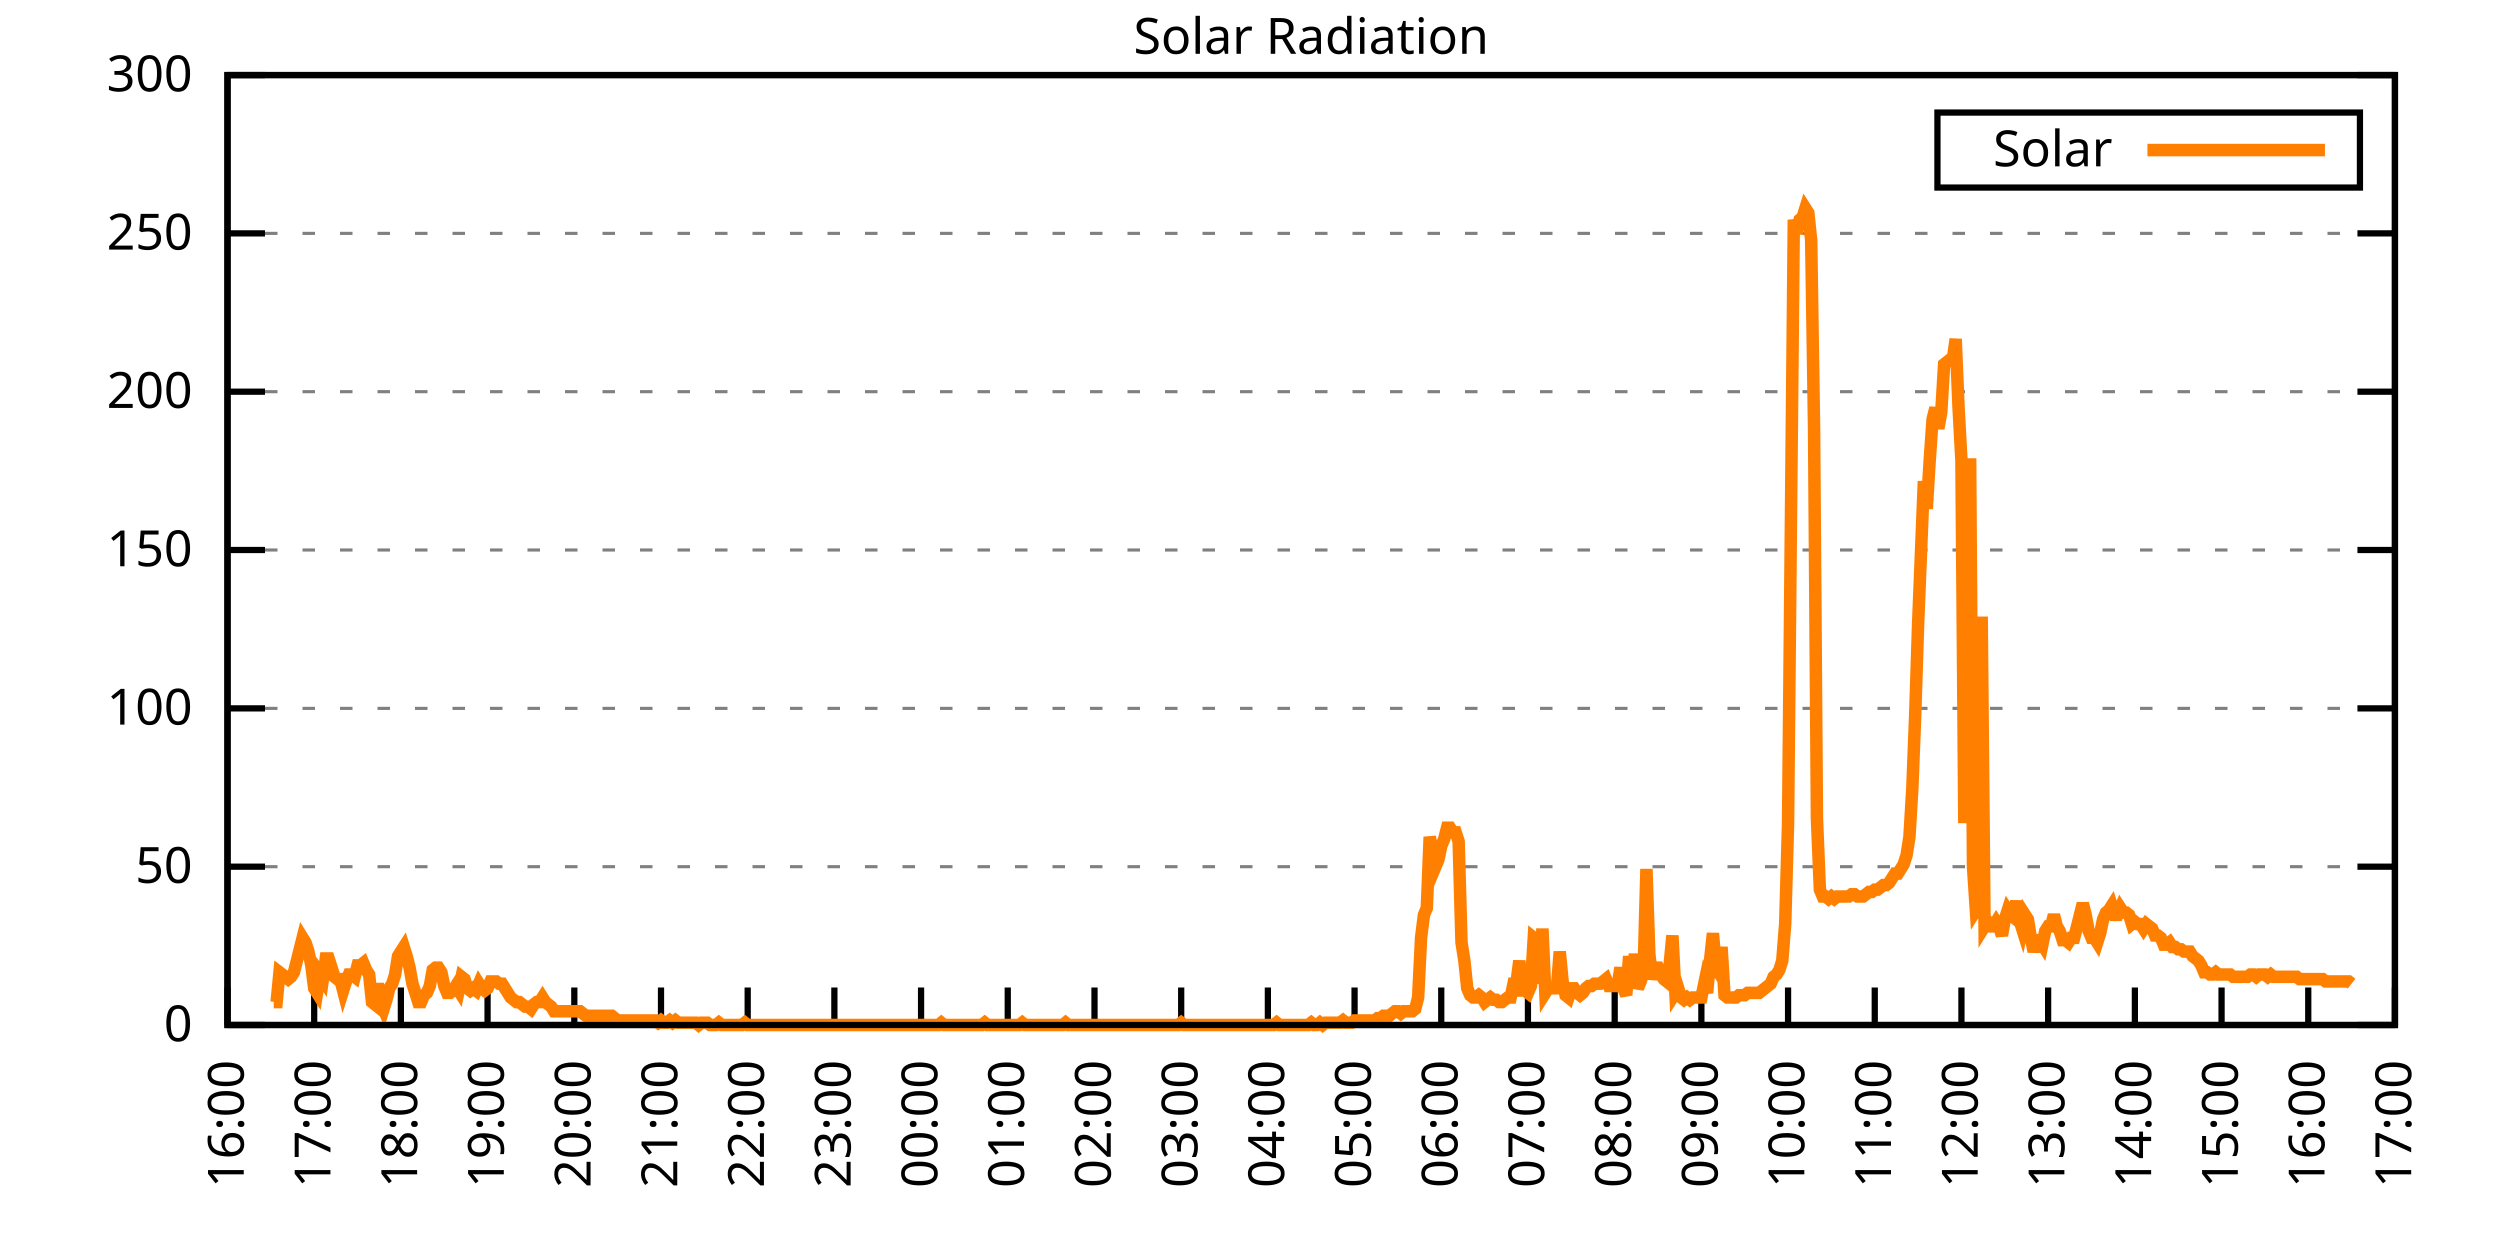
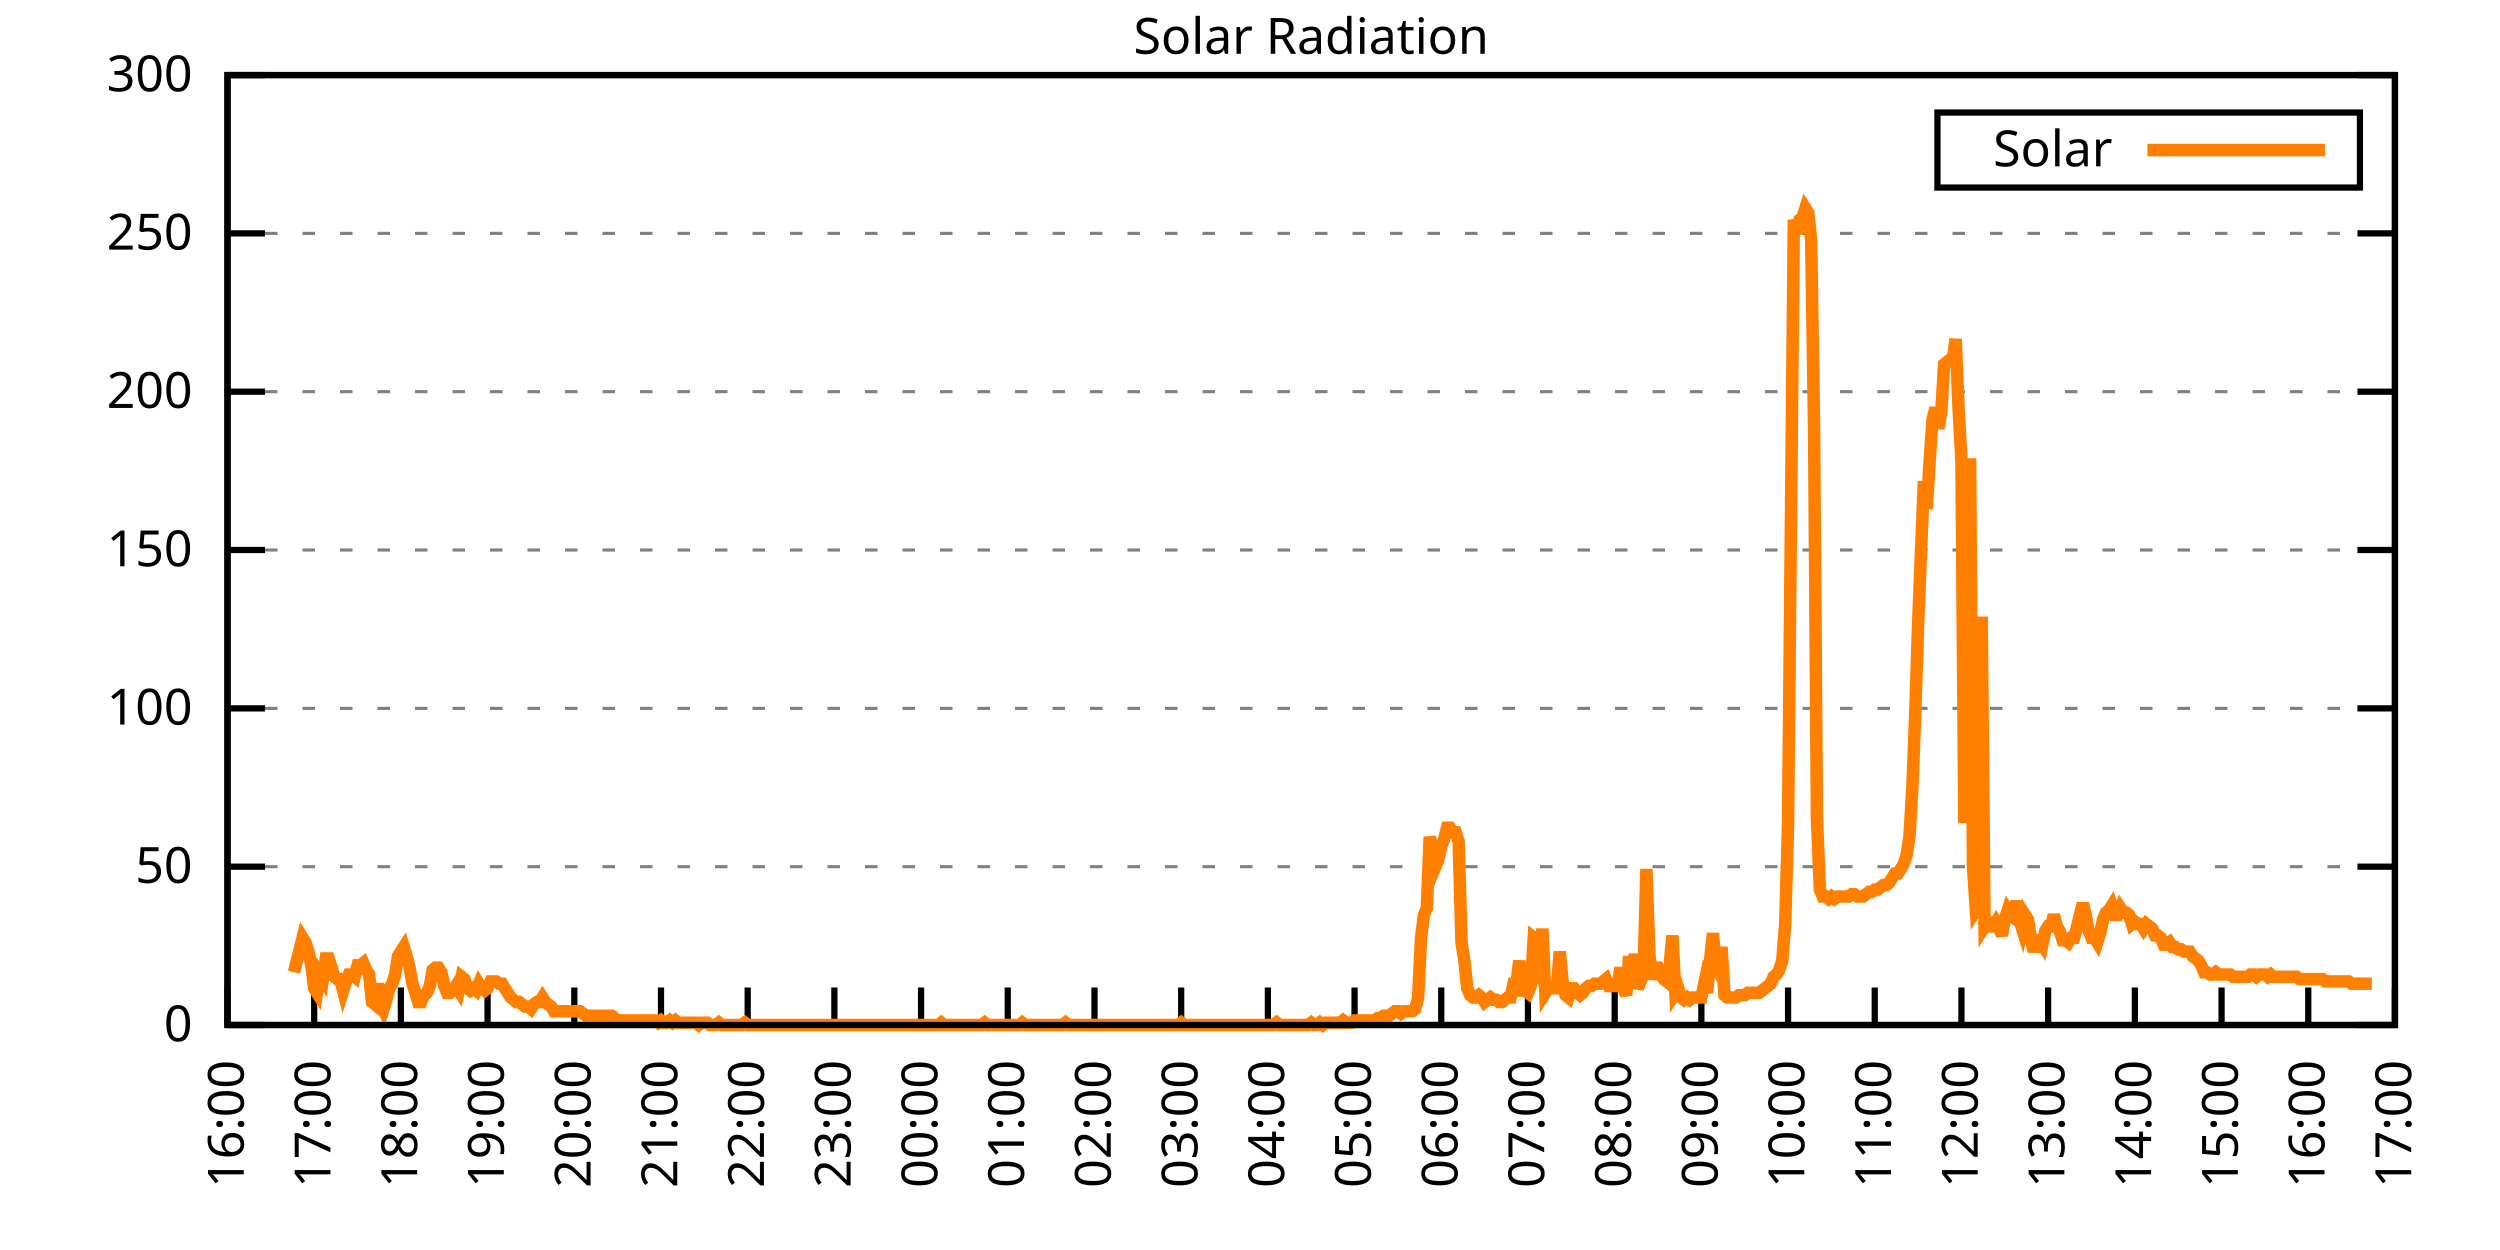
<svg xmlns="http://www.w3.org/2000/svg" xmlns:xlink="http://www.w3.org/1999/xlink" width="400" height="200" viewBox="0 0 400 200">
  <g id="gnuplot_canvas">
    <rect x="0" y="0" width="400" height="200" fill="none" />
    <defs>
      <circle id="gpDot" r="0.5" stroke-width="0.5" stroke="currentColor" />
      <path id="gpPt0" stroke-width="0.333" stroke="currentColor" d="M-1,0 h2 M0,-1 v2" />
      <path id="gpPt1" stroke-width="0.333" stroke="currentColor" d="M-1,-1 L1,1 M1,-1 L-1,1" />
      <path id="gpPt2" stroke-width="0.333" stroke="currentColor" d="M-1,0 L1,0 M0,-1 L0,1 M-1,-1 L1,1 M-1,1 L1,-1" />
      <rect id="gpPt3" stroke-width="0.333" stroke="currentColor" x="-1" y="-1" width="2" height="2" />
      <rect id="gpPt4" stroke-width="0.333" stroke="currentColor" fill="currentColor" x="-1" y="-1" width="2" height="2" />
      <circle id="gpPt5" stroke-width="0.333" stroke="currentColor" cx="0" cy="0" r="1" />
      <use xlink:href="#gpPt5" id="gpPt6" fill="currentColor" stroke="none" />
      <path id="gpPt7" stroke-width="0.333" stroke="currentColor" d="M0,-1.33 L-1.33,0.67 L1.33,0.67 z" />
      <use xlink:href="#gpPt7" id="gpPt8" fill="currentColor" stroke="none" />
      <use xlink:href="#gpPt7" id="gpPt9" stroke="currentColor" transform="rotate(180)" />
      <use xlink:href="#gpPt9" id="gpPt10" fill="currentColor" stroke="none" />
      <use xlink:href="#gpPt3" id="gpPt11" stroke="currentColor" transform="rotate(45)" />
      <use xlink:href="#gpPt11" id="gpPt12" fill="currentColor" stroke="none" />
      <path id="gpPt13" stroke-width="0.333" stroke="currentColor" d="M0,1.330 L1.265,0.411 L0.782,-1.067 L-0.782,-1.076 L-1.265,0.411 z" />
      <use xlink:href="#gpPt13" id="gpPt14" fill="currentColor" stroke="none" />
      <filter id="textbox" filterUnits="objectBoundingBox" x="0" y="0" height="1" width="1">
        <feFlood flood-color="white" flood-opacity="1" result="bgnd" />
        <feComposite in="SourceGraphic" in2="bgnd" operator="atop" />
      </filter>
      <filter id="greybox" filterUnits="objectBoundingBox" x="0" y="0" height="1" width="1">
        <feFlood flood-color="lightgrey" flood-opacity="1" result="grey" />
        <feComposite in="SourceGraphic" in2="grey" operator="atop" />
      </filter>
    </defs>
    <g fill="none" color="white" stroke="currentColor" stroke-width="1.00" stroke-linecap="butt" stroke-linejoin="miter">
</g>
    <g fill="none" color="black" stroke="currentColor" stroke-width="1.00" stroke-linecap="butt" stroke-linejoin="miter">
      <g stroke="none" shape-rendering="crispEdges">
        <polygon fill="rgb(255, 255, 255)" points="36.40,164.00 383.18,164.00 383.18,12.02 36.40,12.02 " />
      </g>
    </g>
    <g fill="none" color="black" stroke="currentColor" stroke-width="1.00" stroke-linecap="butt" stroke-linejoin="miter">
</g>
    <g fill="none" color="black" stroke="black" stroke-width="0.50" stroke-linecap="butt" stroke-linejoin="miter">
</g>
    <g fill="none" color="gray" stroke="currentColor" stroke-width="0.50" stroke-linecap="butt" stroke-linejoin="miter">
      <path stroke="gray" stroke-dasharray="2,4" class="gridline" d="M36.40,164.00 L383.19,164.00  " />
    </g>
    <g fill="none" color="gray" stroke="gray" stroke-width="1.00" stroke-linecap="butt" stroke-linejoin="miter">
</g>
    <g fill="none" color="black" stroke="currentColor" stroke-width="1.00" stroke-linecap="butt" stroke-linejoin="miter">
      <path stroke="black" d="M36.40,164.00 L42.40,164.00 M383.19,164.00 L377.19,164.00  " />
      <g transform="translate(30.80,166.60)" stroke="none" fill="black" font-family="Sans" font-size="8.00" text-anchor="end">
        <text>
          <tspan font-family="Sans"> 0</tspan>
        </text>
      </g>
    </g>
    <g fill="none" color="black" stroke="currentColor" stroke-width="1.00" stroke-linecap="butt" stroke-linejoin="miter">
</g>
    <g fill="none" color="black" stroke="black" stroke-width="0.50" stroke-linecap="butt" stroke-linejoin="miter">
</g>
    <g fill="none" color="gray" stroke="currentColor" stroke-width="0.50" stroke-linecap="butt" stroke-linejoin="miter">
      <path stroke="gray" stroke-dasharray="2,4" class="gridline" d="M36.40,138.67 L383.19,138.67  " />
    </g>
    <g fill="none" color="gray" stroke="gray" stroke-width="1.00" stroke-linecap="butt" stroke-linejoin="miter">
</g>
    <g fill="none" color="black" stroke="currentColor" stroke-width="1.00" stroke-linecap="butt" stroke-linejoin="miter">
      <path stroke="black" d="M36.40,138.67 L42.40,138.67 M383.19,138.67 L377.19,138.67  " />
      <g transform="translate(30.80,141.27)" stroke="none" fill="black" font-family="Sans" font-size="8.00" text-anchor="end">
        <text>
          <tspan font-family="Sans"> 50</tspan>
        </text>
      </g>
    </g>
    <g fill="none" color="black" stroke="currentColor" stroke-width="1.00" stroke-linecap="butt" stroke-linejoin="miter">
</g>
    <g fill="none" color="black" stroke="black" stroke-width="0.50" stroke-linecap="butt" stroke-linejoin="miter">
</g>
    <g fill="none" color="gray" stroke="currentColor" stroke-width="0.50" stroke-linecap="butt" stroke-linejoin="miter">
      <path stroke="gray" stroke-dasharray="2,4" class="gridline" d="M36.40,113.34 L383.19,113.34  " />
    </g>
    <g fill="none" color="gray" stroke="gray" stroke-width="1.00" stroke-linecap="butt" stroke-linejoin="miter">
</g>
    <g fill="none" color="black" stroke="currentColor" stroke-width="1.00" stroke-linecap="butt" stroke-linejoin="miter">
      <path stroke="black" d="M36.40,113.34 L42.40,113.34 M383.19,113.34 L377.19,113.34  " />
      <g transform="translate(30.80,115.94)" stroke="none" fill="black" font-family="Sans" font-size="8.00" text-anchor="end">
        <text>
          <tspan font-family="Sans"> 100</tspan>
        </text>
      </g>
    </g>
    <g fill="none" color="black" stroke="currentColor" stroke-width="1.00" stroke-linecap="butt" stroke-linejoin="miter">
</g>
    <g fill="none" color="black" stroke="black" stroke-width="0.50" stroke-linecap="butt" stroke-linejoin="miter">
</g>
    <g fill="none" color="gray" stroke="currentColor" stroke-width="0.50" stroke-linecap="butt" stroke-linejoin="miter">
      <path stroke="gray" stroke-dasharray="2,4" class="gridline" d="M36.40,88.00 L383.19,88.00  " />
    </g>
    <g fill="none" color="gray" stroke="gray" stroke-width="1.00" stroke-linecap="butt" stroke-linejoin="miter">
</g>
    <g fill="none" color="black" stroke="currentColor" stroke-width="1.00" stroke-linecap="butt" stroke-linejoin="miter">
      <path stroke="black" d="M36.40,88.00 L42.40,88.00 M383.19,88.00 L377.19,88.00  " />
      <g transform="translate(30.80,90.60)" stroke="none" fill="black" font-family="Sans" font-size="8.00" text-anchor="end">
        <text>
          <tspan font-family="Sans"> 150</tspan>
        </text>
      </g>
    </g>
    <g fill="none" color="black" stroke="currentColor" stroke-width="1.00" stroke-linecap="butt" stroke-linejoin="miter">
</g>
    <g fill="none" color="black" stroke="black" stroke-width="0.50" stroke-linecap="butt" stroke-linejoin="miter">
</g>
    <g fill="none" color="gray" stroke="currentColor" stroke-width="0.50" stroke-linecap="butt" stroke-linejoin="miter">
      <path stroke="gray" stroke-dasharray="2,4" class="gridline" d="M36.40,62.67 L383.19,62.67  " />
    </g>
    <g fill="none" color="gray" stroke="gray" stroke-width="1.00" stroke-linecap="butt" stroke-linejoin="miter">
</g>
    <g fill="none" color="black" stroke="currentColor" stroke-width="1.00" stroke-linecap="butt" stroke-linejoin="miter">
      <path stroke="black" d="M36.40,62.67 L42.40,62.67 M383.19,62.67 L377.19,62.67  " />
      <g transform="translate(30.80,65.27)" stroke="none" fill="black" font-family="Sans" font-size="8.00" text-anchor="end">
        <text>
          <tspan font-family="Sans"> 200</tspan>
        </text>
      </g>
    </g>
    <g fill="none" color="black" stroke="currentColor" stroke-width="1.00" stroke-linecap="butt" stroke-linejoin="miter">
</g>
    <g fill="none" color="black" stroke="black" stroke-width="0.50" stroke-linecap="butt" stroke-linejoin="miter">
</g>
    <g fill="none" color="gray" stroke="currentColor" stroke-width="0.50" stroke-linecap="butt" stroke-linejoin="miter">
      <path stroke="gray" stroke-dasharray="2,4" class="gridline" d="M36.40,37.34 L383.19,37.34  " />
    </g>
    <g fill="none" color="gray" stroke="gray" stroke-width="1.00" stroke-linecap="butt" stroke-linejoin="miter">
</g>
    <g fill="none" color="black" stroke="currentColor" stroke-width="1.00" stroke-linecap="butt" stroke-linejoin="miter">
      <path stroke="black" d="M36.40,37.34 L42.40,37.34 M383.19,37.34 L377.19,37.34  " />
      <g transform="translate(30.80,39.94)" stroke="none" fill="black" font-family="Sans" font-size="8.00" text-anchor="end">
        <text>
          <tspan font-family="Sans"> 250</tspan>
        </text>
      </g>
    </g>
    <g fill="none" color="black" stroke="currentColor" stroke-width="1.00" stroke-linecap="butt" stroke-linejoin="miter">
</g>
    <g fill="none" color="black" stroke="black" stroke-width="0.50" stroke-linecap="butt" stroke-linejoin="miter">
</g>
    <g fill="none" color="gray" stroke="currentColor" stroke-width="0.50" stroke-linecap="butt" stroke-linejoin="miter">
      <path stroke="gray" stroke-dasharray="2,4" class="gridline" d="M36.40,12.01 L383.19,12.01  " />
    </g>
    <g fill="none" color="gray" stroke="gray" stroke-width="1.00" stroke-linecap="butt" stroke-linejoin="miter">
</g>
    <g fill="none" color="black" stroke="currentColor" stroke-width="1.00" stroke-linecap="butt" stroke-linejoin="miter">
      <path stroke="black" d="M36.40,12.01 L42.40,12.01 M383.19,12.01 L377.19,12.01  " />
      <g transform="translate(30.80,14.61)" stroke="none" fill="black" font-family="Sans" font-size="8.00" text-anchor="end">
        <text>
          <tspan font-family="Sans"> 300</tspan>
        </text>
      </g>
    </g>
    <g fill="none" color="black" stroke="currentColor" stroke-width="1.00" stroke-linecap="butt" stroke-linejoin="miter">
      <path stroke="black" d="M36.40,164.00 L36.40,158.00  " />
      <g transform="translate(39.00,169.60) rotate(270.00)" stroke="none" fill="black" font-family="Sans" font-size="8.00" text-anchor="end">
        <text>
          <tspan font-family="Sans">16:00</tspan>
        </text>
      </g>
    </g>
    <g fill="none" color="black" stroke="currentColor" stroke-width="1.00" stroke-linecap="butt" stroke-linejoin="miter">
      <path stroke="black" d="M50.27,164.00 L50.27,158.00  " />
      <g transform="translate(52.87,169.60) rotate(270.00)" stroke="none" fill="black" font-family="Sans" font-size="8.00" text-anchor="end">
        <text>
          <tspan font-family="Sans">17:00</tspan>
        </text>
      </g>
    </g>
    <g fill="none" color="black" stroke="currentColor" stroke-width="1.00" stroke-linecap="butt" stroke-linejoin="miter">
      <path stroke="black" d="M64.14,164.00 L64.14,158.00  " />
      <g transform="translate(66.74,169.60) rotate(270.00)" stroke="none" fill="black" font-family="Sans" font-size="8.00" text-anchor="end">
        <text>
          <tspan font-family="Sans">18:00</tspan>
        </text>
      </g>
    </g>
    <g fill="none" color="black" stroke="currentColor" stroke-width="1.00" stroke-linecap="butt" stroke-linejoin="miter">
      <path stroke="black" d="M78.01,164.00 L78.01,158.00  " />
      <g transform="translate(80.61,169.60) rotate(270.00)" stroke="none" fill="black" font-family="Sans" font-size="8.00" text-anchor="end">
        <text>
          <tspan font-family="Sans">19:00</tspan>
        </text>
      </g>
    </g>
    <g fill="none" color="black" stroke="currentColor" stroke-width="1.00" stroke-linecap="butt" stroke-linejoin="miter">
      <path stroke="black" d="M91.89,164.00 L91.89,158.00  " />
      <g transform="translate(94.49,169.60) rotate(270.00)" stroke="none" fill="black" font-family="Sans" font-size="8.00" text-anchor="end">
        <text>
          <tspan font-family="Sans">20:00</tspan>
        </text>
      </g>
    </g>
    <g fill="none" color="black" stroke="currentColor" stroke-width="1.00" stroke-linecap="butt" stroke-linejoin="miter">
      <path stroke="black" d="M105.76,164.00 L105.76,158.00  " />
      <g transform="translate(108.36,169.60) rotate(270.00)" stroke="none" fill="black" font-family="Sans" font-size="8.00" text-anchor="end">
        <text>
          <tspan font-family="Sans">21:00</tspan>
        </text>
      </g>
    </g>
    <g fill="none" color="black" stroke="currentColor" stroke-width="1.00" stroke-linecap="butt" stroke-linejoin="miter">
      <path stroke="black" d="M119.63,164.00 L119.63,158.00  " />
      <g transform="translate(122.23,169.60) rotate(270.00)" stroke="none" fill="black" font-family="Sans" font-size="8.00" text-anchor="end">
        <text>
          <tspan font-family="Sans">22:00</tspan>
        </text>
      </g>
    </g>
    <g fill="none" color="black" stroke="currentColor" stroke-width="1.00" stroke-linecap="butt" stroke-linejoin="miter">
      <path stroke="black" d="M133.50,164.00 L133.50,158.00  " />
      <g transform="translate(136.10,169.60) rotate(270.00)" stroke="none" fill="black" font-family="Sans" font-size="8.00" text-anchor="end">
        <text>
          <tspan font-family="Sans">23:00</tspan>
        </text>
      </g>
    </g>
    <g fill="none" color="black" stroke="currentColor" stroke-width="1.00" stroke-linecap="butt" stroke-linejoin="miter">
      <path stroke="black" d="M147.37,164.00 L147.37,158.00  " />
      <g transform="translate(149.97,169.60) rotate(270.00)" stroke="none" fill="black" font-family="Sans" font-size="8.00" text-anchor="end">
        <text>
          <tspan font-family="Sans">00:00</tspan>
        </text>
      </g>
    </g>
    <g fill="none" color="black" stroke="currentColor" stroke-width="1.00" stroke-linecap="butt" stroke-linejoin="miter">
      <path stroke="black" d="M161.24,164.00 L161.24,158.00  " />
      <g transform="translate(163.84,169.60) rotate(270.00)" stroke="none" fill="black" font-family="Sans" font-size="8.00" text-anchor="end">
        <text>
          <tspan font-family="Sans">01:00</tspan>
        </text>
      </g>
    </g>
    <g fill="none" color="black" stroke="currentColor" stroke-width="1.00" stroke-linecap="butt" stroke-linejoin="miter">
      <path stroke="black" d="M175.12,164.00 L175.12,158.00  " />
      <g transform="translate(177.72,169.60) rotate(270.00)" stroke="none" fill="black" font-family="Sans" font-size="8.00" text-anchor="end">
        <text>
          <tspan font-family="Sans">02:00</tspan>
        </text>
      </g>
    </g>
    <g fill="none" color="black" stroke="currentColor" stroke-width="1.00" stroke-linecap="butt" stroke-linejoin="miter">
      <path stroke="black" d="M188.99,164.00 L188.99,158.00  " />
      <g transform="translate(191.59,169.60) rotate(270.00)" stroke="none" fill="black" font-family="Sans" font-size="8.00" text-anchor="end">
        <text>
          <tspan font-family="Sans">03:00</tspan>
        </text>
      </g>
    </g>
    <g fill="none" color="black" stroke="currentColor" stroke-width="1.00" stroke-linecap="butt" stroke-linejoin="miter">
      <path stroke="black" d="M202.86,164.00 L202.86,158.00  " />
      <g transform="translate(205.46,169.60) rotate(270.00)" stroke="none" fill="black" font-family="Sans" font-size="8.00" text-anchor="end">
        <text>
          <tspan font-family="Sans">04:00</tspan>
        </text>
      </g>
    </g>
    <g fill="none" color="black" stroke="currentColor" stroke-width="1.00" stroke-linecap="butt" stroke-linejoin="miter">
      <path stroke="black" d="M216.73,164.00 L216.73,158.00  " />
      <g transform="translate(219.33,169.60) rotate(270.00)" stroke="none" fill="black" font-family="Sans" font-size="8.00" text-anchor="end">
        <text>
          <tspan font-family="Sans">05:00</tspan>
        </text>
      </g>
    </g>
    <g fill="none" color="black" stroke="currentColor" stroke-width="1.00" stroke-linecap="butt" stroke-linejoin="miter">
      <path stroke="black" d="M230.60,164.00 L230.60,158.00  " />
      <g transform="translate(233.20,169.60) rotate(270.00)" stroke="none" fill="black" font-family="Sans" font-size="8.00" text-anchor="end">
        <text>
          <tspan font-family="Sans">06:00</tspan>
        </text>
      </g>
    </g>
    <g fill="none" color="black" stroke="currentColor" stroke-width="1.00" stroke-linecap="butt" stroke-linejoin="miter">
      <path stroke="black" d="M244.47,164.00 L244.47,158.00  " />
      <g transform="translate(247.07,169.60) rotate(270.00)" stroke="none" fill="black" font-family="Sans" font-size="8.00" text-anchor="end">
        <text>
          <tspan font-family="Sans">07:00</tspan>
        </text>
      </g>
    </g>
    <g fill="none" color="black" stroke="currentColor" stroke-width="1.00" stroke-linecap="butt" stroke-linejoin="miter">
      <path stroke="black" d="M258.35,164.00 L258.35,158.00  " />
      <g transform="translate(260.95,169.60) rotate(270.00)" stroke="none" fill="black" font-family="Sans" font-size="8.00" text-anchor="end">
        <text>
          <tspan font-family="Sans">08:00</tspan>
        </text>
      </g>
    </g>
    <g fill="none" color="black" stroke="currentColor" stroke-width="1.00" stroke-linecap="butt" stroke-linejoin="miter">
      <path stroke="black" d="M272.22,164.00 L272.22,158.00  " />
      <g transform="translate(274.82,169.60) rotate(270.00)" stroke="none" fill="black" font-family="Sans" font-size="8.00" text-anchor="end">
        <text>
          <tspan font-family="Sans">09:00</tspan>
        </text>
      </g>
    </g>
    <g fill="none" color="black" stroke="currentColor" stroke-width="1.00" stroke-linecap="butt" stroke-linejoin="miter">
      <path stroke="black" d="M286.09,164.00 L286.09,158.00  " />
      <g transform="translate(288.69,169.60) rotate(270.00)" stroke="none" fill="black" font-family="Sans" font-size="8.00" text-anchor="end">
        <text>
          <tspan font-family="Sans">10:00</tspan>
        </text>
      </g>
    </g>
    <g fill="none" color="black" stroke="currentColor" stroke-width="1.00" stroke-linecap="butt" stroke-linejoin="miter">
      <path stroke="black" d="M299.96,164.00 L299.96,158.00  " />
      <g transform="translate(302.56,169.60) rotate(270.00)" stroke="none" fill="black" font-family="Sans" font-size="8.00" text-anchor="end">
        <text>
          <tspan font-family="Sans">11:00</tspan>
        </text>
      </g>
    </g>
    <g fill="none" color="black" stroke="currentColor" stroke-width="1.00" stroke-linecap="butt" stroke-linejoin="miter">
      <path stroke="black" d="M313.83,164.00 L313.83,158.00  " />
      <g transform="translate(316.43,169.60) rotate(270.00)" stroke="none" fill="black" font-family="Sans" font-size="8.00" text-anchor="end">
        <text>
          <tspan font-family="Sans">12:00</tspan>
        </text>
      </g>
    </g>
    <g fill="none" color="black" stroke="currentColor" stroke-width="1.00" stroke-linecap="butt" stroke-linejoin="miter">
      <path stroke="black" d="M327.70,164.00 L327.70,158.00  " />
      <g transform="translate(330.30,169.60) rotate(270.00)" stroke="none" fill="black" font-family="Sans" font-size="8.00" text-anchor="end">
        <text>
          <tspan font-family="Sans">13:00</tspan>
        </text>
      </g>
    </g>
    <g fill="none" color="black" stroke="currentColor" stroke-width="1.00" stroke-linecap="butt" stroke-linejoin="miter">
      <path stroke="black" d="M341.58,164.00 L341.58,158.00  " />
      <g transform="translate(344.18,169.60) rotate(270.00)" stroke="none" fill="black" font-family="Sans" font-size="8.00" text-anchor="end">
        <text>
          <tspan font-family="Sans">14:00</tspan>
        </text>
      </g>
    </g>
    <g fill="none" color="black" stroke="currentColor" stroke-width="1.00" stroke-linecap="butt" stroke-linejoin="miter">
      <path stroke="black" d="M355.45,164.00 L355.45,158.00  " />
      <g transform="translate(358.05,169.60) rotate(270.00)" stroke="none" fill="black" font-family="Sans" font-size="8.00" text-anchor="end">
        <text>
          <tspan font-family="Sans">15:00</tspan>
        </text>
      </g>
    </g>
    <g fill="none" color="black" stroke="currentColor" stroke-width="1.00" stroke-linecap="butt" stroke-linejoin="miter">
      <path stroke="black" d="M369.32,164.00 L369.32,158.00  " />
      <g transform="translate(371.92,169.60) rotate(270.00)" stroke="none" fill="black" font-family="Sans" font-size="8.00" text-anchor="end">
        <text>
          <tspan font-family="Sans">16:00</tspan>
        </text>
      </g>
    </g>
    <g fill="none" color="black" stroke="currentColor" stroke-width="1.00" stroke-linecap="butt" stroke-linejoin="miter">
      <path stroke="black" d="M383.19,164.00 L383.19,158.00  " />
      <g transform="translate(385.79,169.60) rotate(270.00)" stroke="none" fill="black" font-family="Sans" font-size="8.00" text-anchor="end">
        <text>
          <tspan font-family="Sans">17:00</tspan>
        </text>
      </g>
    </g>
    <g fill="none" color="black" stroke="currentColor" stroke-width="1.00" stroke-linecap="butt" stroke-linejoin="miter">
</g>
    <g fill="none" color="black" stroke="currentColor" stroke-width="1.00" stroke-linecap="butt" stroke-linejoin="miter">
      <path stroke="black" d="M36.40,12.01 L36.40,164.00 L383.19,164.00 L383.19,12.01 L36.40,12.01 Z  " />
    </g>
    <g fill="none" color="black" stroke="currentColor" stroke-width="1.00" stroke-linecap="butt" stroke-linejoin="miter">
</g>
    <g fill="none" color="black" stroke="currentColor" stroke-width="1.00" stroke-linecap="butt" stroke-linejoin="miter">
      <path stroke="black" d="M309.99,30.01 L309.99,18.01 L377.59,18.01 L377.59,30.01 L309.99,30.01 Z  " />
    </g>
    <g id="Solar_Radiation_plot_1">
      <g fill="none" color="white" stroke="black" stroke-width="2.00" stroke-linecap="butt" stroke-linejoin="miter">
</g>
      <g fill="none" color="black" stroke="currentColor" stroke-width="2.00" stroke-linecap="butt" stroke-linejoin="miter">
        <g transform="translate(337.99,26.61)" stroke="none" fill="black" font-family="Sans" font-size="8.00" text-anchor="end">
          <text>
            <tspan font-family="Sans">Solar</tspan>
          </text>
        </g>
      </g>
      <g fill="none" color="black" stroke="currentColor" stroke-width="2.00" stroke-linecap="butt" stroke-linejoin="miter">
-         <path stroke="rgb(255, 127,   0)" d="M343.59,24.01 L371.99,24.01 M43.80,160.33 L44.26,160.33 L44.72,155.56 L45.19,155.92 L45.65,156.29 L46.11,156.66   L46.57,156.29 L47.03,155.56 L47.50,153.72 L47.96,151.89 L48.42,150.05 L48.88,150.79 L49.35,152.25 L49.81,154.46   L50.27,158.13 L50.73,158.86 L51.20,155.92 L51.66,156.66 L52.12,153.35 L52.58,153.35 L53.05,154.82 L53.51,156.29   L53.97,156.66 L54.43,156.66 L54.90,158.49 L55.36,157.03 L55.82,155.92 L56.28,155.92 L56.75,156.29 L57.21,154.46   L57.67,154.46 L58.13,154.09 L58.59,155.19 L59.06,155.92 L59.52,160.33 L59.98,160.70 L60.44,157.39 L60.91,160.33   L61.37,161.43 L61.83,159.96 L62.29,158.13 L62.76,157.39 L63.22,155.92 L63.68,152.99 L64.14,152.25 L64.61,151.52   L65.07,152.99 L65.53,154.82 L65.99,157.39 L66.46,158.86 L66.92,160.33 L67.38,160.33 L67.84,159.23 L68.30,158.86   L68.77,157.76 L69.23,155.19 L69.69,154.82 L70.15,154.82 L70.62,155.56 L71.08,157.76 L71.54,158.86 L72.00,158.86   L72.47,158.49 L72.93,157.76 L73.39,158.49 L73.85,156.29 L74.32,156.66 L74.78,158.13 L75.24,158.49 L75.70,158.13   L76.17,158.49 L76.63,157.39 L77.09,158.13 L77.55,158.49 L78.01,158.13 L78.48,157.03 L78.94,157.03 L79.40,157.03   L79.86,157.39 L80.33,157.39 L80.79,158.13 L81.25,158.86 L81.71,159.60 L82.18,159.96 L82.64,160.33 L83.10,160.33   L83.56,160.70 L84.03,161.06 L84.49,161.06 L84.95,161.43 L85.41,160.70 L85.88,160.33 L86.34,160.33 L86.80,159.60   L87.26,160.33 L87.72,160.70 L88.19,161.06 L88.65,161.80 L89.11,161.80 L89.57,161.80 L90.04,161.80 L90.50,161.80   L90.96,161.80 L91.42,161.80 L91.89,161.80 L92.35,161.80 L92.81,161.80 L93.27,162.16 L93.74,162.53 L94.20,162.53   L94.66,162.53 L95.12,162.53 L95.59,162.53 L96.05,162.53 L96.51,162.53 L96.97,162.53 L97.44,162.53 L97.90,162.53   L98.36,162.90 L98.82,163.27 L99.28,163.27 L99.75,163.27 L100.21,163.27 L100.67,163.27 L101.13,163.27 L101.60,163.27   L102.06,163.27 L102.52,163.27 L102.98,163.27 L103.45,163.27 L103.91,163.27 L104.37,163.27 L104.83,163.27 L105.30,163.63   L105.76,163.27 L106.22,163.63 L106.68,163.63 L107.15,163.27 L107.61,163.63 L108.07,163.27 L108.53,163.63 L108.99,163.63   L109.46,163.63 L109.92,163.63 L110.38,163.63 L110.84,163.63 L111.31,163.63 L111.77,164.00 L112.23,163.63 L112.69,163.63   L113.16,163.63 L113.62,164.00 L114.08,164.00 L114.54,164.00 L115.01,163.63 L115.47,164.00 L115.93,164.00 L116.39,164.00   L116.86,164.00 L117.32,164.00 L117.78,164.00 L118.24,164.00 L118.70,164.00 L119.17,163.63 L119.63,164.00 L120.09,164.00   L120.55,164.00 L121.02,164.00 L121.48,164.00 L121.94,164.00 L122.40,164.00 L122.87,164.00 L123.33,164.00 L123.79,164.00   L124.25,164.00 L124.72,164.00 L125.18,164.00 L125.64,164.00 L126.10,164.00 L126.57,164.00 L127.03,164.00 L127.49,164.00   L127.95,164.00 L128.41,164.00 L128.88,164.00 L129.34,164.00 L129.80,164.00 L130.26,164.00 L130.73,164.00 L131.19,164.00   L131.65,164.00 L132.11,164.00 L132.58,164.00 L133.04,164.00 L133.50,164.00 L133.96,164.00 L134.43,164.00 L134.89,164.00   L135.35,164.00 L135.81,164.00 L136.28,164.00 L136.74,164.00 L137.20,164.00 L137.66,164.00 L138.13,164.00 L138.59,164.00   L139.05,164.00 L139.51,164.00 L139.97,164.00 L140.44,164.00 L140.90,164.00 L141.36,164.00 L141.82,164.00 L142.29,164.00   L142.75,164.00 L143.21,164.00 L143.67,164.00 L144.14,164.00 L144.60,164.00 L145.06,164.00 L145.52,164.00 L145.99,164.00   L146.45,164.00 L146.91,164.00 L147.37,164.00 L147.84,164.00 L148.30,164.00 L148.76,164.00 L149.22,164.00 L149.68,164.00   L150.15,164.00 L150.61,163.63 L151.07,164.00 L151.53,164.00 L152.00,164.00 L152.46,164.00 L152.92,164.00 L153.38,164.00   L153.85,164.00 L154.31,164.00 L154.77,164.00 L155.23,164.00 L155.70,164.00 L156.16,164.00 L156.62,164.00 L157.08,164.00   L157.55,163.63 L158.01,164.00 L158.47,164.00 L158.93,164.00 L159.39,164.00 L159.86,164.00 L160.32,164.00 L160.78,164.00   L161.24,164.00 L161.71,164.00 L162.17,164.00 L162.63,164.00 L163.09,164.00 L163.56,163.63 L164.02,164.00 L164.48,164.00   L164.94,164.00 L165.41,164.00 L165.87,164.00 L166.33,164.00 L166.79,164.00 L167.26,164.00 L167.72,164.00 L168.18,164.00   L168.64,164.00 L169.10,164.00 L169.57,164.00 L170.03,164.00 L170.49,163.63 L170.95,164.00 L171.42,164.00 L171.88,164.00   L172.34,164.00 L172.80,164.00 L173.27,164.00 L173.73,164.00 L174.19,164.00 L174.65,164.00 L175.12,164.00 L175.58,164.00   L176.04,164.00 L176.50,164.00 L176.97,164.00 L177.43,164.00 L177.89,164.00 L178.35,164.00 L178.82,164.00 L179.28,164.00   L179.74,164.00 L180.20,164.00 L180.66,164.00 L181.13,164.00 L181.59,164.00 L182.05,164.00 L182.51,164.00 L182.98,164.00   L183.44,164.00 L183.90,164.00 L184.36,164.00 L184.83,164.00 L185.29,164.00 L185.75,164.00 L186.21,164.00 L186.68,164.00   L187.14,164.00 L187.60,164.00 L188.06,164.00 L188.53,164.00 L188.99,163.63 L189.45,164.00 L189.91,164.00 L190.37,164.00   L190.84,164.00 L191.30,164.00 L191.76,164.00 L192.22,164.00 L192.69,164.00 L193.15,164.00 L193.61,164.00 L194.07,164.00   L194.54,164.00 L195.00,164.00 L195.46,164.00 L195.92,164.00 L196.39,164.00 L196.85,164.00 L197.31,164.00 L197.77,164.00   L198.24,164.00 L198.70,164.00 L199.16,164.00 L199.62,164.00 L200.08,164.00 L200.55,164.00 L201.01,164.00 L201.47,164.00   L201.93,164.00 L202.40,164.00 L202.86,164.00 L203.32,164.00 L203.78,164.00 L204.25,163.63 L204.71,164.00 L205.17,164.00   L205.63,164.00 L206.10,164.00 L206.56,164.00 L207.02,164.00 L207.48,164.00 L207.95,164.00 L208.41,164.00 L208.87,164.00   L209.33,164.00 L209.80,163.63 L210.26,164.00 L210.72,164.00 L211.18,163.63 L211.64,164.00 L212.11,163.63 L212.57,163.63   L213.03,163.63 L213.49,163.63 L213.96,163.63 L214.42,163.63 L214.88,163.27 L215.34,163.63 L215.81,163.63 L216.27,163.63   L216.73,163.27 L217.19,163.27 L217.66,163.27 L218.12,163.27 L218.58,163.27 L219.04,163.27 L219.51,163.27 L219.97,163.27   L220.43,162.90 L220.89,162.90 L221.35,162.53 L221.82,162.53 L222.28,162.53 L222.74,162.16 L223.20,161.80 L223.67,161.80   L224.13,162.16 L224.59,161.80 L225.05,161.80 L225.52,161.80 L225.98,161.80 L226.44,161.43 L226.90,159.60 L227.37,150.05   L227.83,146.38 L228.29,145.28 L228.75,133.90 L229.22,136.10 L229.68,138.67 L230.14,137.57 L230.60,135.37 L231.06,134.27   L231.53,132.43 L231.99,132.43 L232.45,133.17 L232.91,133.17 L233.38,134.63 L233.84,150.79 L234.30,153.72 L234.76,158.13   L235.23,159.23 L235.69,159.60 L236.15,159.60 L236.61,159.23 L237.08,159.60 L237.54,160.33 L238.00,159.96 L238.46,159.60   L238.93,159.96 L239.39,159.96 L239.85,160.33 L240.31,160.33 L240.77,159.96 L241.24,159.60 L241.70,159.60 L242.16,157.39   L242.62,157.39 L243.09,153.72 L243.55,158.49 L244.01,158.49 L244.47,158.86 L244.94,157.76 L245.40,150.05 L245.86,150.42   L246.32,157.39 L246.79,148.58 L247.25,158.86 L247.71,158.13 L248.17,158.13 L248.64,158.13 L249.10,158.13 L249.56,152.25   L250.02,157.03 L250.49,159.23 L250.95,159.60 L251.41,158.13 L251.87,158.13 L252.33,158.86 L252.80,159.23 L253.26,158.86   L253.72,158.13 L254.18,157.76 L254.65,157.76 L255.11,157.39 L255.57,157.39 L256.03,157.39 L256.50,157.03 L256.96,156.66   L257.42,157.76 L257.88,157.76 L258.35,157.76 L258.81,157.76 L259.27,154.82 L259.73,158.13 L260.20,159.23 L260.66,152.99   L261.12,158.13 L261.58,152.62 L262.04,158.13 L262.51,157.03 L262.97,155.56 L263.43,139.04 L263.89,152.62 L264.36,156.66   L264.82,154.82 L265.28,154.82 L265.74,155.92 L266.21,156.66 L266.67,157.03 L267.13,154.46 L267.59,149.68 L268.06,158.86   L268.52,158.13 L268.98,159.60 L269.44,159.96 L269.91,159.60 L270.37,159.96 L270.83,159.60 L271.29,159.60 L271.75,159.60   L272.22,159.60 L272.68,157.39 L273.14,158.86 L273.60,153.72 L274.07,149.32 L274.53,154.82 L274.99,155.56 L275.45,151.52   L275.92,159.23 L276.38,159.60 L276.84,159.60 L277.30,159.60 L277.77,159.60 L278.23,159.23 L278.69,159.23 L279.15,159.23   L279.62,158.86 L280.08,158.86 L280.54,158.86 L281.00,158.86 L281.46,158.86 L281.93,158.49 L282.39,158.13 L282.85,157.76   L283.31,157.39 L283.78,156.29 L284.24,155.92 L284.70,155.19 L285.16,153.72 L285.63,147.85 L286.09,131.70 L286.55,83.24   L287.01,35.16 L287.48,37.36 L287.94,35.16 L288.40,34.79 L288.86,33.32 L289.33,34.06 L289.79,38.46 L290.25,68.56   L290.71,130.96 L291.18,142.34 L291.64,143.44 L292.10,143.44 L292.56,143.81 L293.02,143.44 L293.49,143.81 L293.95,143.44   L294.41,143.44 L294.87,143.44 L295.34,143.44 L295.80,143.44 L296.26,143.08 L296.72,143.08 L297.19,143.44 L297.65,143.44   L298.11,143.44 L298.57,143.08 L299.04,142.71 L299.50,142.71 L299.96,142.34 L300.42,142.34 L300.89,141.98 L301.35,141.61   L301.81,141.61 L302.27,141.24 L302.73,140.51 L303.20,139.77 L303.66,139.77 L304.12,139.04 L304.58,138.30 L305.05,136.84   L305.51,133.90 L305.97,126.19 L306.43,114.44 L306.90,99.76 L307.36,88.38 L307.82,77.00 L308.28,81.41 L308.75,73.70   L309.21,67.09 L309.67,65.26 L310.13,68.56 L310.60,65.99 L311.06,58.28 L311.52,57.92 L311.98,57.55 L312.44,57.55   L312.91,54.24 L313.37,65.26 L313.83,73.70 L314.29,131.70 L314.76,102.70 L315.22,73.33 L315.68,138.67 L316.14,145.65   L316.61,144.91 L317.07,98.66 L317.53,148.22 L317.99,147.48 L318.46,148.22 L318.92,148.22 L319.38,147.48 L319.84,148.22   L320.31,149.68 L320.77,147.11 L321.23,145.65 L321.69,146.38 L322.15,146.75 L322.62,144.18 L323.08,147.11 L323.54,148.58   L324.00,146.38 L324.47,147.11 L324.93,150.05 L325.39,152.25 L325.85,150.42 L326.32,150.42 L326.78,151.15 L327.24,148.95   L327.70,148.22 L328.17,148.22 L328.63,146.38 L329.09,148.22 L329.55,148.95 L330.02,150.42 L330.48,150.42 L330.94,150.79   L331.40,150.05 L331.87,150.05 L332.33,148.22 L332.79,146.38 L333.25,144.55 L333.71,146.38 L334.18,148.95 L334.64,150.05   L335.10,150.05 L335.56,150.79 L336.03,149.32 L336.49,147.11 L336.95,146.01 L337.41,145.65 L337.88,144.91 L338.34,146.38   L338.80,146.38 L339.26,145.28 L339.73,146.01 L340.19,146.01 L340.65,146.38 L341.11,147.85 L341.58,147.48 L342.04,147.85   L342.50,147.85 L342.96,148.58 L343.42,147.85 L343.89,148.22 L344.35,148.58 L344.81,149.68 L345.27,149.68 L345.74,150.05   L346.20,151.15 L346.66,151.15 L347.12,150.79 L347.59,151.52 L348.05,151.52 L348.51,151.89 L348.97,151.89 L349.44,152.25   L349.90,152.25 L350.36,152.25 L350.82,152.99 L351.29,153.35 L351.75,153.72 L352.21,154.46 L352.67,155.56 L353.13,155.56   L353.60,155.92 L354.06,155.92 L354.52,155.56 L354.98,155.92 L355.45,155.92 L355.91,155.92 L356.37,155.92 L356.83,155.92   L357.30,156.29 L357.76,156.29 L358.22,156.29 L358.68,156.29 L359.15,156.29 L359.61,156.29 L360.07,155.92 L360.53,155.92   L361.00,156.29 L361.46,155.92 L361.92,155.92 L362.38,155.92 L362.84,156.29 L363.31,155.92 L363.77,156.29 L364.23,156.29   L364.69,156.29 L365.16,156.29 L365.62,156.29 L366.08,156.29 L366.54,156.29 L367.01,156.29 L367.47,156.29 L367.93,156.66   L368.39,156.66 L368.86,156.66 L369.32,156.66 L369.78,156.66 L370.24,156.66 L370.71,156.66 L371.17,156.66 L371.63,156.66   L372.09,157.03 L372.56,157.03 L373.02,157.03 L373.48,157.03 L373.94,157.03 L374.40,157.03 L374.87,157.03 L375.33,157.03   L375.79,157.03 L376.25,157.39  " />
+         <path stroke="rgb(255, 127,   0)" d="M343.59,24.01 L371.99,24.01 M47.03,155.56 L47.50,153.72 L47.96,151.89 L48.42,150.05 L48.88,150.79 L49.35,152.25   L49.81,154.46 L50.27,158.13 L50.73,158.86 L51.20,155.92 L51.66,156.66 L52.12,153.35 L52.58,153.35 L53.05,154.82   L53.51,156.29 L53.97,156.66 L54.43,156.66 L54.90,158.49 L55.36,157.03 L55.82,155.92 L56.28,155.92 L56.75,156.29   L57.21,154.46 L57.67,154.46 L58.13,154.09 L58.59,155.19 L59.06,155.92 L59.52,160.33 L59.98,160.70 L60.44,157.39   L60.91,160.33 L61.37,161.43 L61.83,159.96 L62.29,158.13 L62.76,157.39 L63.22,155.92 L63.68,152.99 L64.14,152.25   L64.61,151.52 L65.07,152.99 L65.53,154.82 L65.99,157.39 L66.46,158.86 L66.92,160.33 L67.38,160.33 L67.84,159.23   L68.30,158.86 L68.77,157.76 L69.23,155.19 L69.69,154.82 L70.15,154.82 L70.62,155.56 L71.08,157.76 L71.54,158.86   L72.00,158.86 L72.47,158.49 L72.93,157.76 L73.39,158.49 L73.85,156.29 L74.32,156.66 L74.78,158.13 L75.24,158.49   L75.70,158.13 L76.17,158.49 L76.63,157.39 L77.09,158.13 L77.55,158.49 L78.01,158.13 L78.48,157.03 L78.94,157.03   L79.40,157.03 L79.86,157.39 L80.33,157.39 L80.79,158.13 L81.25,158.86 L81.71,159.60 L82.18,159.96 L82.64,160.33   L83.10,160.33 L83.56,160.70 L84.03,161.06 L84.49,161.06 L84.95,161.43 L85.41,160.70 L85.88,160.33 L86.34,160.33   L86.80,159.60 L87.26,160.33 L87.72,160.70 L88.19,161.06 L88.65,161.80 L89.11,161.80 L89.57,161.80 L90.04,161.80   L90.50,161.80 L90.96,161.80 L91.42,161.80 L91.89,161.80 L92.35,161.80 L92.81,161.80 L93.27,162.16 L93.74,162.53   L94.20,162.53 L94.66,162.53 L95.12,162.53 L95.59,162.53 L96.05,162.53 L96.51,162.53 L96.97,162.53 L97.44,162.53   L97.90,162.53 L98.36,162.90 L98.82,163.27 L99.28,163.27 L99.75,163.27 L100.21,163.27 L100.67,163.27 L101.13,163.27   L101.60,163.27 L102.06,163.27 L102.52,163.27 L102.98,163.27 L103.45,163.27 L103.91,163.27 L104.37,163.27 L104.83,163.27   L105.30,163.63 L105.76,163.27 L106.22,163.63 L106.68,163.63 L107.15,163.27 L107.61,163.63 L108.07,163.27 L108.53,163.63   L108.99,163.63 L109.46,163.63 L109.92,163.63 L110.38,163.63 L110.84,163.63 L111.31,163.63 L111.77,164.00 L112.23,163.63   L112.69,163.63 L113.16,163.63 L113.62,164.00 L114.08,164.00 L114.54,164.00 L115.01,163.63 L115.47,164.00 L115.93,164.00   L116.39,164.00 L116.86,164.00 L117.32,164.00 L117.78,164.00 L118.24,164.00 L118.70,164.00 L119.17,163.63 L119.63,164.00   L120.09,164.00 L120.55,164.00 L121.02,164.00 L121.48,164.00 L121.94,164.00 L122.40,164.00 L122.87,164.00 L123.33,164.00   L123.79,164.00 L124.25,164.00 L124.72,164.00 L125.18,164.00 L125.64,164.00 L126.10,164.00 L126.57,164.00 L127.03,164.00   L127.49,164.00 L127.95,164.00 L128.41,164.00 L128.88,164.00 L129.34,164.00 L129.80,164.00 L130.26,164.00 L130.73,164.00   L131.19,164.00 L131.65,164.00 L132.11,164.00 L132.58,164.00 L133.04,164.00 L133.50,164.00 L133.96,164.00 L134.43,164.00   L134.89,164.00 L135.35,164.00 L135.81,164.00 L136.28,164.00 L136.74,164.00 L137.20,164.00 L137.66,164.00 L138.13,164.00   L138.59,164.00 L139.05,164.00 L139.51,164.00 L139.97,164.00 L140.44,164.00 L140.90,164.00 L141.36,164.00 L141.82,164.00   L142.29,164.00 L142.75,164.00 L143.21,164.00 L143.67,164.00 L144.14,164.00 L144.60,164.00 L145.06,164.00 L145.52,164.00   L145.99,164.00 L146.45,164.00 L146.91,164.00 L147.37,164.00 L147.84,164.00 L148.30,164.00 L148.76,164.00 L149.22,164.00   L149.68,164.00 L150.15,164.00 L150.61,163.63 L151.07,164.00 L151.53,164.00 L152.00,164.00 L152.46,164.00 L152.92,164.00   L153.38,164.00 L153.85,164.00 L154.31,164.00 L154.77,164.00 L155.23,164.00 L155.70,164.00 L156.16,164.00 L156.62,164.00   L157.08,164.00 L157.55,163.63 L158.01,164.00 L158.47,164.00 L158.93,164.00 L159.39,164.00 L159.86,164.00 L160.32,164.00   L160.78,164.00 L161.24,164.00 L161.71,164.00 L162.17,164.00 L162.63,164.00 L163.09,164.00 L163.56,163.63 L164.02,164.00   L164.48,164.00 L164.94,164.00 L165.41,164.00 L165.87,164.00 L166.33,164.00 L166.79,164.00 L167.26,164.00 L167.72,164.00   L168.18,164.00 L168.64,164.00 L169.10,164.00 L169.57,164.00 L170.03,164.00 L170.49,163.63 L170.95,164.00 L171.42,164.00   L171.88,164.00 L172.34,164.00 L172.80,164.00 L173.27,164.00 L173.73,164.00 L174.19,164.00 L174.65,164.00 L175.12,164.00   L175.58,164.00 L176.04,164.00 L176.50,164.00 L176.97,164.00 L177.43,164.00 L177.89,164.00 L178.35,164.00 L178.82,164.00   L179.28,164.00 L179.74,164.00 L180.20,164.00 L180.66,164.00 L181.13,164.00 L181.59,164.00 L182.05,164.00 L182.51,164.00   L182.98,164.00 L183.44,164.00 L183.90,164.00 L184.36,164.00 L184.83,164.00 L185.29,164.00 L185.75,164.00 L186.21,164.00   L186.68,164.00 L187.14,164.00 L187.60,164.00 L188.06,164.00 L188.53,164.00 L188.99,163.63 L189.45,164.00 L189.91,164.00   L190.37,164.00 L190.84,164.00 L191.30,164.00 L191.76,164.00 L192.22,164.00 L192.69,164.00 L193.15,164.00 L193.61,164.00   L194.07,164.00 L194.54,164.00 L195.00,164.00 L195.46,164.00 L195.92,164.00 L196.39,164.00 L196.85,164.00 L197.31,164.00   L197.77,164.00 L198.24,164.00 L198.70,164.00 L199.16,164.00 L199.62,164.00 L200.08,164.00 L200.55,164.00 L201.01,164.00   L201.47,164.00 L201.93,164.00 L202.40,164.00 L202.86,164.00 L203.32,164.00 L203.78,164.00 L204.25,163.63 L204.71,164.00   L205.17,164.00 L205.63,164.00 L206.10,164.00 L206.56,164.00 L207.02,164.00 L207.48,164.00 L207.95,164.00 L208.41,164.00   L208.87,164.00 L209.33,164.00 L209.80,163.63 L210.26,164.00 L210.72,164.00 L211.18,163.63 L211.64,164.00 L212.11,163.63   L212.57,163.63 L213.03,163.63 L213.49,163.63 L213.96,163.63 L214.42,163.63 L214.88,163.27 L215.34,163.63 L215.81,163.63   L216.27,163.63 L216.73,163.27 L217.19,163.27 L217.66,163.27 L218.12,163.27 L218.58,163.27 L219.04,163.27 L219.51,163.27   L219.97,163.27 L220.43,162.90 L220.89,162.90 L221.35,162.53 L221.82,162.53 L222.28,162.53 L222.74,162.16 L223.20,161.80   L223.67,161.80 L224.13,162.16 L224.59,161.80 L225.05,161.80 L225.52,161.80 L225.98,161.80 L226.44,161.43 L226.90,159.60   L227.37,150.05 L227.83,146.38 L228.29,145.28 L228.75,133.90 L229.22,136.10 L229.68,138.67 L230.14,137.57 L230.60,135.37   L231.06,134.27 L231.53,132.43 L231.99,132.43 L232.45,133.17 L232.91,133.17 L233.38,134.63 L233.84,150.79 L234.30,153.72   L234.76,158.13 L235.23,159.23 L235.69,159.60 L236.15,159.60 L236.61,159.23 L237.08,159.60 L237.54,160.33 L238.00,159.96   L238.46,159.60 L238.93,159.96 L239.39,159.96 L239.85,160.33 L240.31,160.33 L240.77,159.96 L241.24,159.60 L241.70,159.60   L242.16,157.39 L242.62,157.39 L243.09,153.72 L243.55,158.49 L244.01,158.49 L244.47,158.86 L244.94,157.76 L245.40,150.05   L245.86,150.42 L246.32,157.39 L246.79,148.58 L247.25,158.86 L247.71,158.13 L248.17,158.13 L248.64,158.13 L249.10,158.13   L249.56,152.25 L250.02,157.03 L250.49,159.23 L250.95,159.60 L251.41,158.13 L251.87,158.13 L252.33,158.86 L252.80,159.23   L253.26,158.86 L253.72,158.13 L254.18,157.76 L254.65,157.76 L255.11,157.39 L255.57,157.39 L256.03,157.39 L256.50,157.03   L256.96,156.66 L257.42,157.76 L257.88,157.76 L258.35,157.76 L258.81,157.76 L259.27,154.82 L259.73,158.13 L260.20,159.23   L260.66,152.99 L261.12,158.13 L261.58,152.62 L262.04,158.13 L262.51,157.03 L262.97,155.56 L263.43,139.04 L263.89,152.62   L264.36,156.66 L264.82,154.82 L265.28,154.82 L265.74,155.92 L266.21,156.66 L266.67,157.03 L267.13,154.46 L267.59,149.68   L268.06,158.86 L268.52,158.13 L268.98,159.60 L269.44,159.96 L269.91,159.60 L270.37,159.96 L270.83,159.60 L271.29,159.60   L271.75,159.60 L272.22,159.60 L272.68,157.39 L273.14,158.86 L273.60,153.72 L274.07,149.32 L274.53,154.82 L274.99,155.56   L275.45,151.52 L275.92,159.23 L276.38,159.60 L276.84,159.60 L277.30,159.60 L277.77,159.60 L278.23,159.23 L278.69,159.23   L279.15,159.23 L279.62,158.86 L280.08,158.86 L280.54,158.86 L281.00,158.86 L281.46,158.86 L281.93,158.49 L282.39,158.13   L282.85,157.76 L283.31,157.39 L283.78,156.29 L284.24,155.92 L284.70,155.19 L285.16,153.72 L285.63,147.85 L286.09,131.70   L286.55,83.24 L287.01,35.16 L287.48,37.36 L287.94,35.16 L288.40,34.79 L288.86,33.32 L289.33,34.06 L289.79,38.46   L290.25,68.56 L290.71,130.96 L291.18,142.34 L291.64,143.44 L292.10,143.44 L292.56,143.81 L293.02,143.44 L293.49,143.81   L293.95,143.44 L294.41,143.44 L294.87,143.44 L295.34,143.44 L295.80,143.44 L296.26,143.08 L296.72,143.08 L297.19,143.44   L297.65,143.44 L298.11,143.44 L298.57,143.08 L299.04,142.71 L299.50,142.71 L299.96,142.34 L300.42,142.34 L300.89,141.98   L301.35,141.61 L301.81,141.61 L302.27,141.24 L302.73,140.51 L303.20,139.77 L303.66,139.77 L304.12,139.04 L304.58,138.30   L305.05,136.84 L305.51,133.90 L305.97,126.19 L306.43,114.44 L306.90,99.76 L307.36,88.38 L307.82,77.00 L308.28,81.41   L308.75,73.70 L309.21,67.09 L309.67,65.26 L310.13,68.56 L310.60,65.99 L311.06,58.28 L311.52,57.92 L311.98,57.55   L312.44,57.55 L312.91,54.24 L313.37,65.26 L313.83,73.70 L314.29,131.70 L314.76,102.70 L315.22,73.33 L315.68,138.67   L316.14,145.65 L316.61,144.91 L317.07,98.66 L317.53,148.22 L317.99,147.48 L318.46,148.22 L318.92,148.22 L319.38,147.48   L319.84,148.22 L320.31,149.68 L320.77,147.11 L321.23,145.65 L321.69,146.38 L322.15,146.75 L322.62,144.18 L323.08,147.11   L323.54,148.58 L324.00,146.38 L324.47,147.11 L324.93,150.05 L325.39,152.25 L325.85,150.42 L326.32,150.42 L326.78,151.15   L327.24,148.95 L327.70,148.22 L328.17,148.22 L328.63,146.38 L329.09,148.22 L329.55,148.95 L330.02,150.42 L330.48,150.42   L330.94,150.79 L331.40,150.05 L331.87,150.05 L332.33,148.22 L332.79,146.38 L333.25,144.55 L333.71,146.38 L334.18,148.95   L334.64,150.05 L335.10,150.05 L335.56,150.79 L336.03,149.32 L336.49,147.11 L336.95,146.01 L337.41,145.65 L337.88,144.91   L338.34,146.38 L338.80,146.38 L339.26,145.28 L339.73,146.01 L340.19,146.01 L340.65,146.38 L341.11,147.85 L341.58,147.48   L342.04,147.85 L342.50,147.85 L342.96,148.58 L343.42,147.85 L343.89,148.22 L344.35,148.58 L344.81,149.68 L345.27,149.68   L345.74,150.05 L346.20,151.15 L346.66,151.15 L347.12,150.79 L347.59,151.52 L348.05,151.52 L348.51,151.89 L348.97,151.89   L349.44,152.25 L349.90,152.25 L350.36,152.25 L350.82,152.99 L351.29,153.35 L351.75,153.72 L352.21,154.46 L352.67,155.56   L353.13,155.56 L353.60,155.92 L354.06,155.92 L354.52,155.56 L354.98,155.92 L355.45,155.92 L355.91,155.92 L356.37,155.92   L356.83,155.92 L357.30,156.29 L357.76,156.29 L358.22,156.29 L358.68,156.29 L359.15,156.29 L359.61,156.29 L360.07,155.92   L360.53,155.92 L361.00,156.29 L361.46,155.92 L361.92,155.92 L362.38,155.92 L362.84,156.29 L363.31,155.92 L363.77,156.29   L364.23,156.29 L364.69,156.29 L365.16,156.29 L365.62,156.29 L366.08,156.29 L366.54,156.29 L367.01,156.29 L367.47,156.29   L367.93,156.66 L368.39,156.66 L368.86,156.66 L369.32,156.66 L369.78,156.66 L370.24,156.66 L370.71,156.66 L371.17,156.66   L371.63,156.66 L372.09,157.03 L372.56,157.03 L373.02,157.03 L373.48,157.03 L373.94,157.03 L374.40,157.03 L374.87,157.03   L375.33,157.03 L375.79,157.03 L376.25,157.39 L376.72,157.39 L377.18,157.39 L377.64,157.39 L378.10,157.39 L378.57,157.39   L379.03,157.39 L379.49,157.39  " />
      </g>
    </g>
    <g fill="none" color="black" stroke="currentColor" stroke-width="2.00" stroke-linecap="butt" stroke-linejoin="miter">
</g>
    <g fill="none" color="black" stroke="black" stroke-width="1.00" stroke-linecap="butt" stroke-linejoin="miter">
</g>
    <g fill="none" color="black" stroke="currentColor" stroke-width="1.00" stroke-linecap="butt" stroke-linejoin="miter">
      <path stroke="black" d="M36.40,12.01 L36.40,164.00 L383.19,164.00 L383.19,12.01 L36.40,12.01 Z  " />
      <g transform="translate(6.80,88.01) rotate(270.00)" stroke="none" fill="black" font-family="Sans" font-size="8.00" text-anchor="middle">
        <text />
      </g>
    </g>
    <g fill="none" color="black" stroke="currentColor" stroke-width="1.00" stroke-linecap="butt" stroke-linejoin="miter">
</g>
    <g fill="none" color="black" stroke="currentColor" stroke-width="1.00" stroke-linecap="butt" stroke-linejoin="miter">
      <g transform="translate(209.79,8.61)" stroke="none" fill="black" font-family="Sans" font-size="8.00" text-anchor="middle">
        <text>
          <tspan font-family="Sans">Solar Radiation</tspan>
        </text>
      </g>
    </g>
    <g fill="none" color="black" stroke="currentColor" stroke-width="1.00" stroke-linecap="butt" stroke-linejoin="miter">
</g>
  </g>
</svg>
